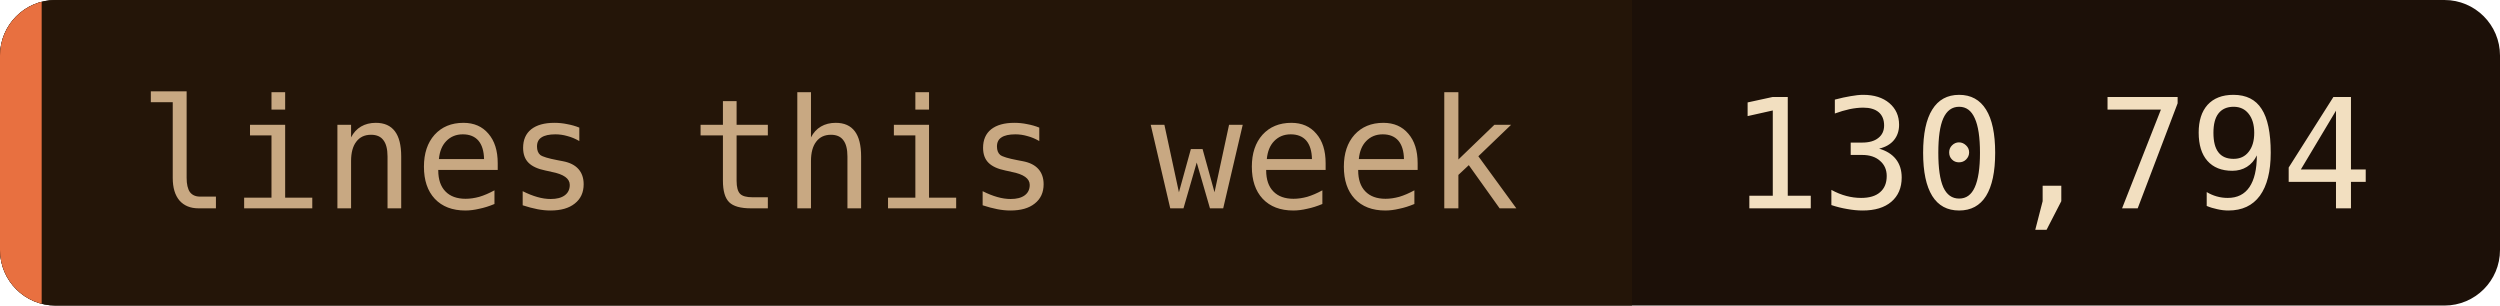
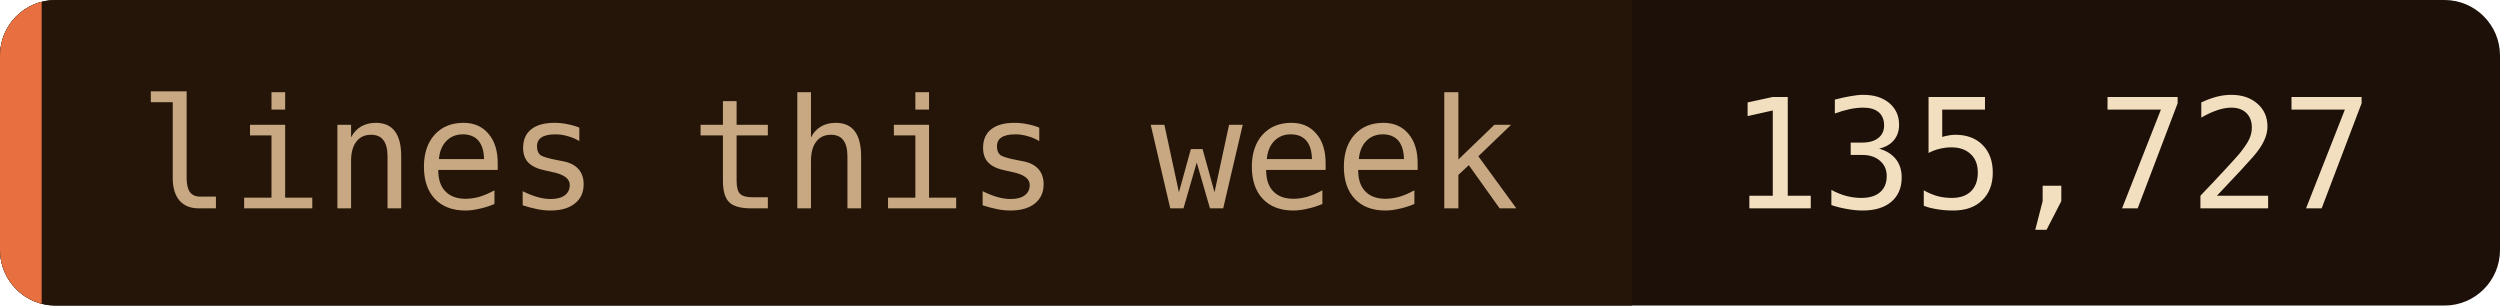
- <svg xmlns="http://www.w3.org/2000/svg" width="180" height="22" role="img" aria-label="lines this week: 130,794">
+ <svg xmlns="http://www.w3.org/2000/svg" width="180" height="22" role="img" aria-label="lines this week: 135,727">
  <clipPath id="c">
    <rect width="180" height="22" rx="4" />
  </clipPath>
  <g clip-path="url(#c)">
    <rect width="180" height="22" fill="#1c1008" />
    <rect width="117.5" height="22" fill="#241508" />
    <rect width="3" height="22" fill="#e87040" />
  </g>
  <g font-family="'JetBrains Mono', 'Fira Code', ui-monospace, SFMono-Regular, Menlo, monospace" font-size="11">
    <text x="10" y="15" fill="#c8a882">lines this week</text>
-     <text x="124.5" y="15" fill="#f2dfc0">130,794</text>
+     <text x="124.5" y="15" fill="#f2dfc0">135,727</text>
  </g>
</svg>
